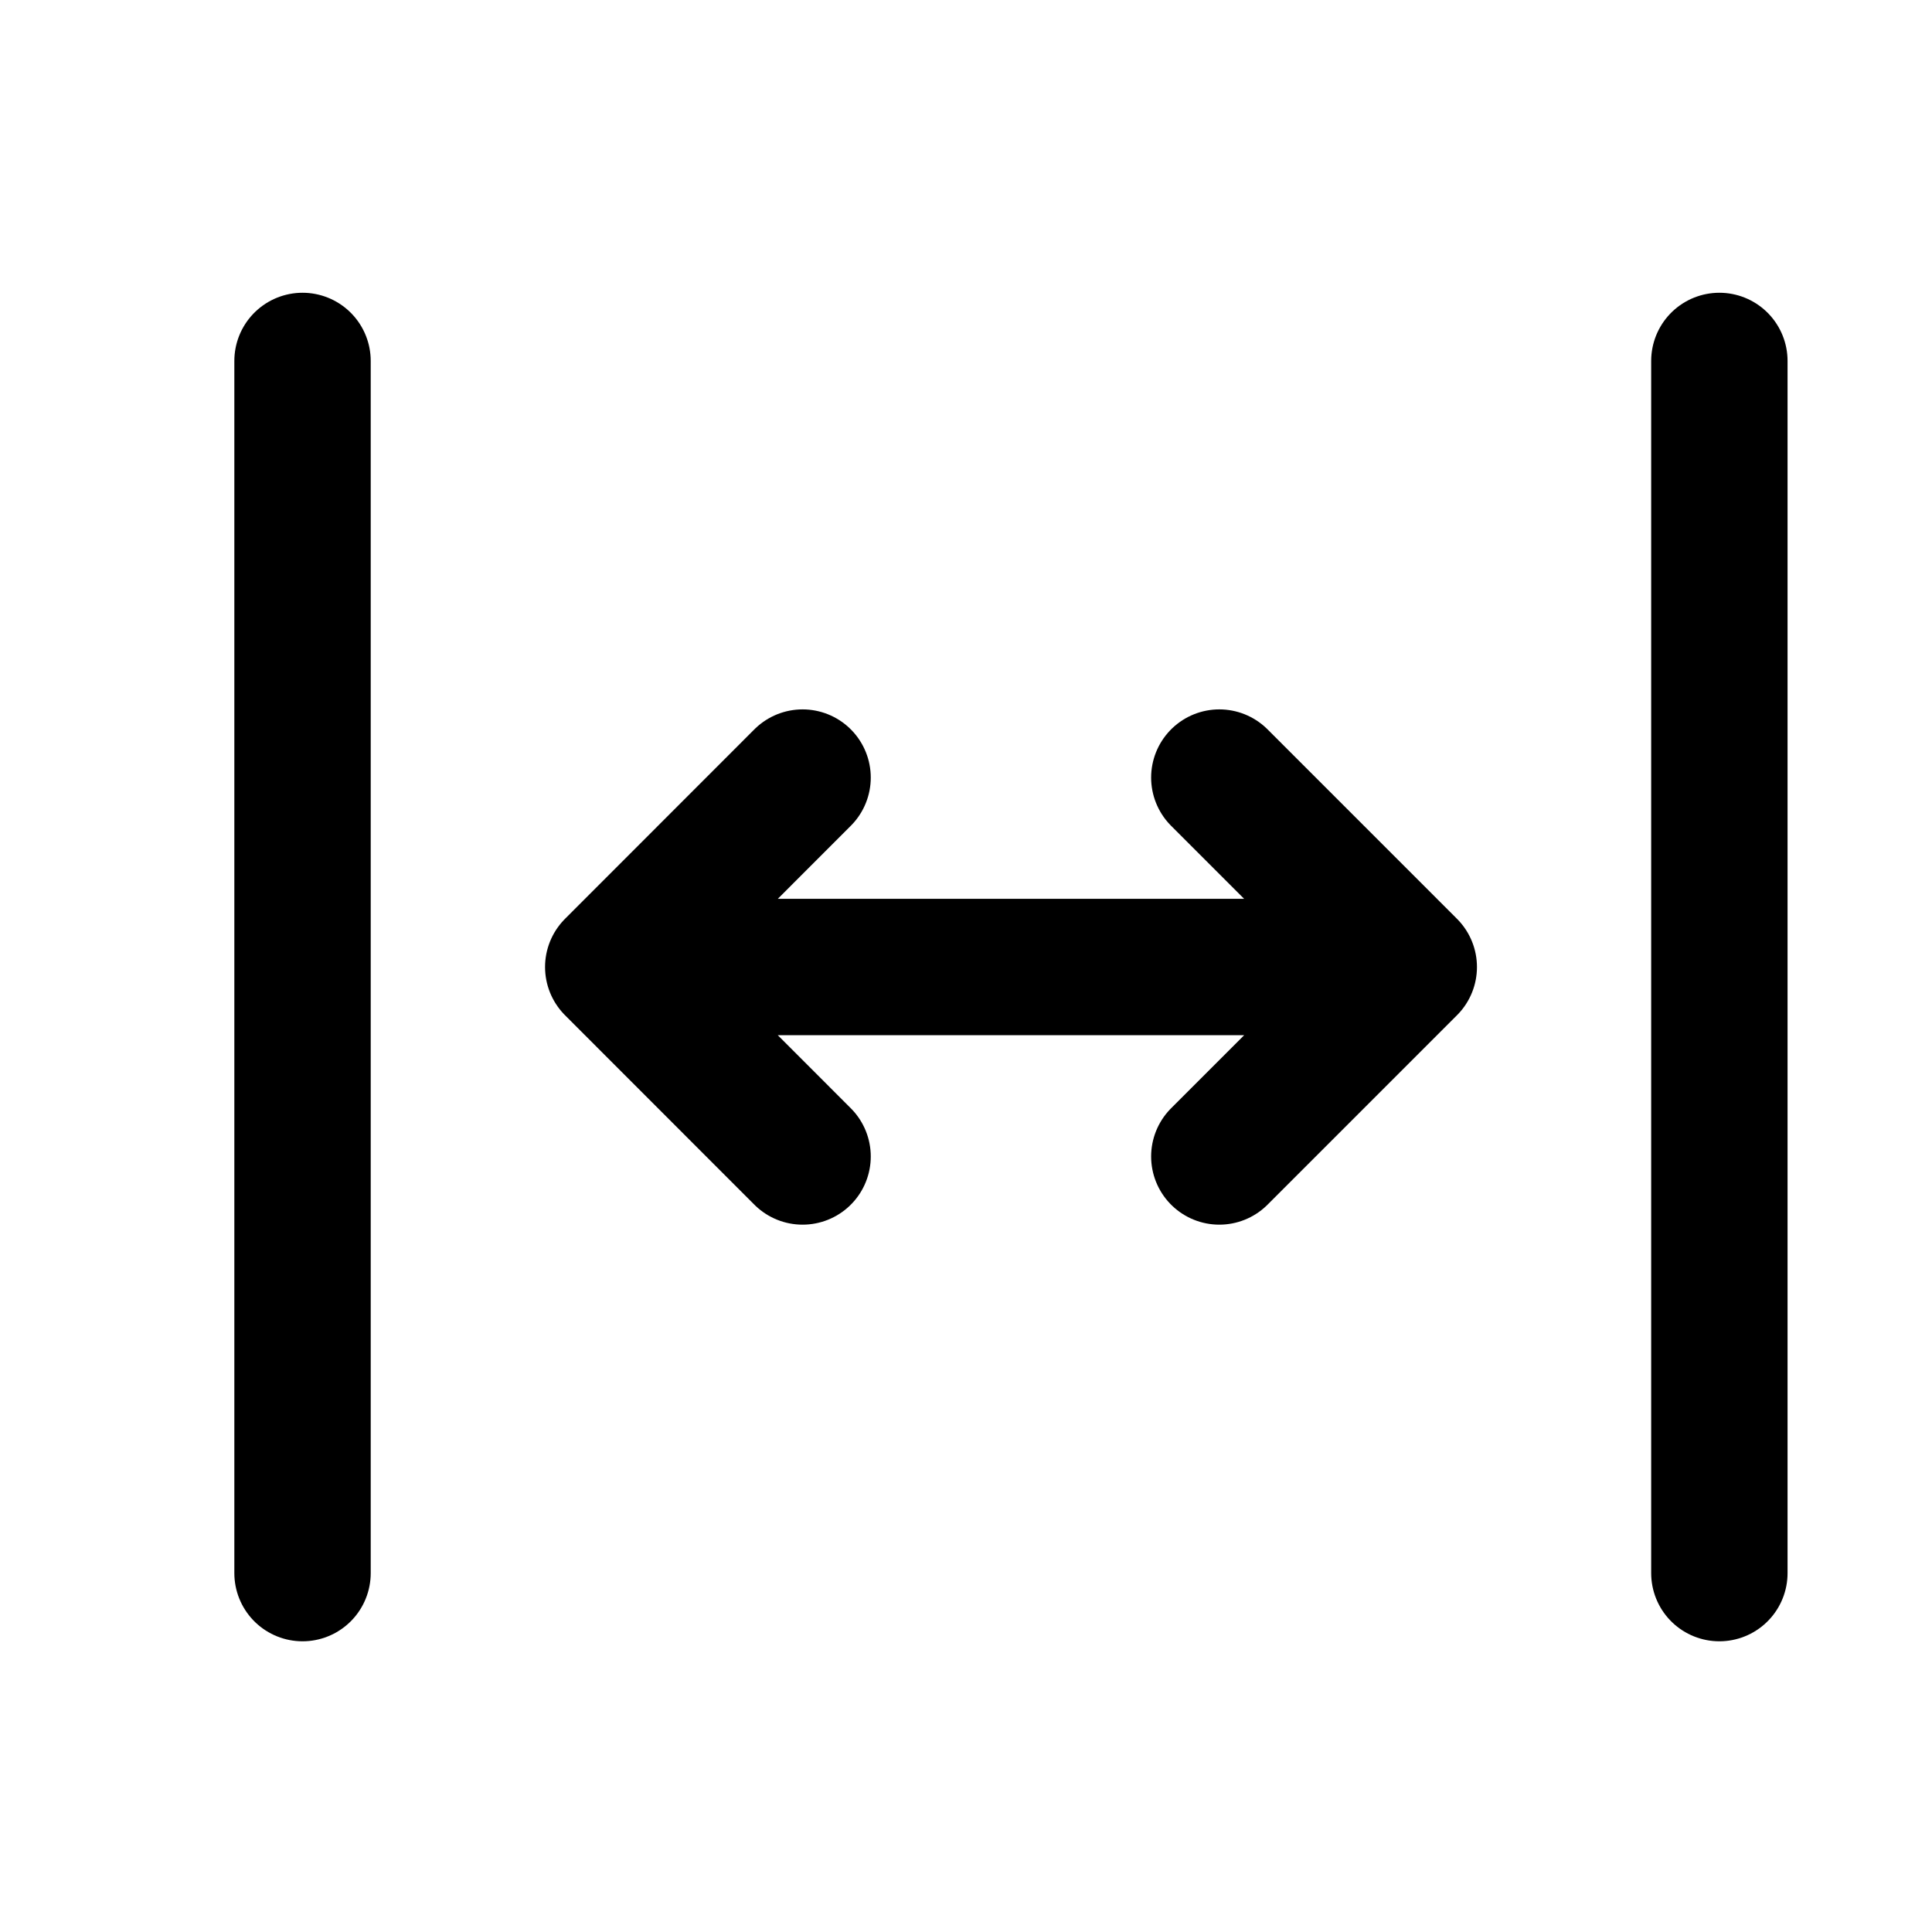
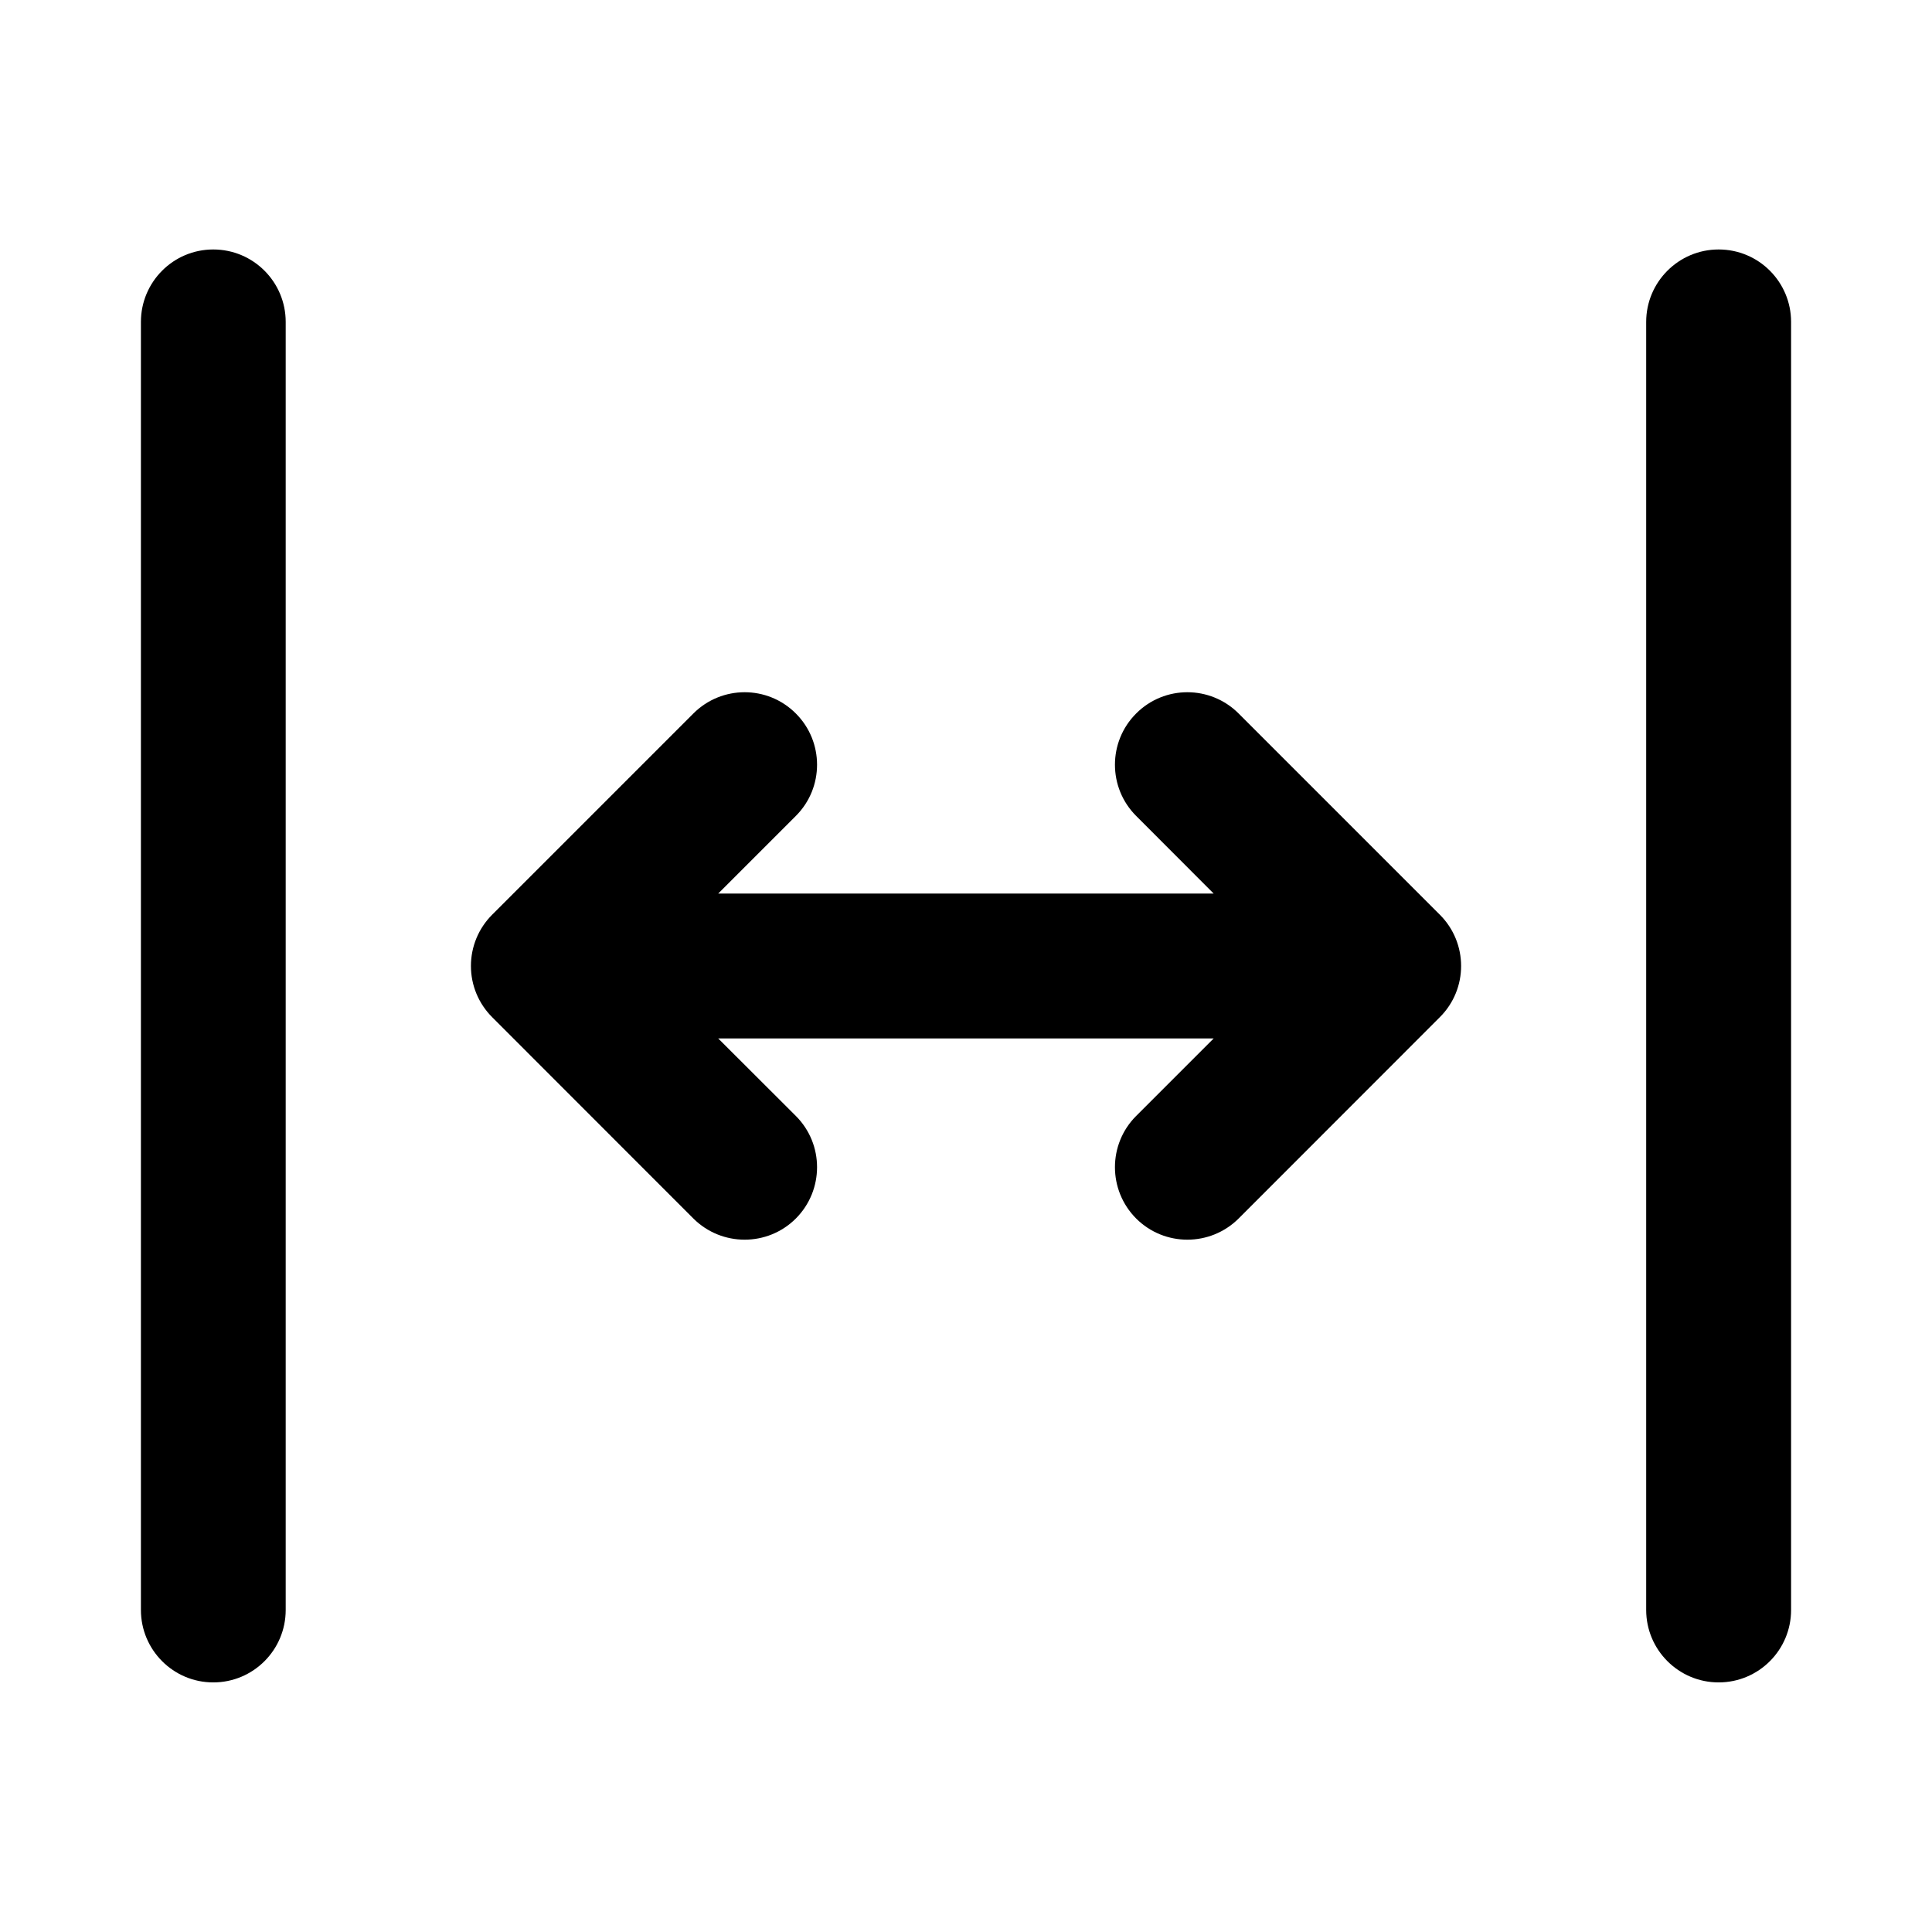
- <svg xmlns="http://www.w3.org/2000/svg" width="17" height="17" viewBox="0 0 17 17" fill="none">
-   <path d="M2.662 13.842V3.176" stroke="black" stroke-width="1.2" stroke-linecap="round" />
-   <path d="M15.129 13.842V3.176" stroke="black" stroke-width="1.2" stroke-linecap="round" />
-   <path d="M7.062 6.842L5.396 8.509M5.396 8.509L7.062 10.176M5.396 8.509H12.396M12.396 8.509L10.729 6.842M12.396 8.509L10.729 10.176" stroke="black" stroke-width="1.2" stroke-linecap="round" stroke-linejoin="round" />
+ <svg xmlns="http://www.w3.org/2000/svg" width="16" height="16" viewBox="0 0 16 16" fill="none">
+   <path d="M1.766 2.066C2.098 2.066 2.366 2.335 2.366 2.666V13.333C2.366 13.664 2.098 13.933 1.766 13.933C1.435 13.933 1.167 13.664 1.167 13.333V2.666C1.167 2.335 1.435 2.066 1.766 2.066Z" fill="black" />
+   <path d="M14.233 2.066C14.565 2.066 14.833 2.335 14.833 2.666V13.333C14.833 13.664 14.565 13.933 14.233 13.933C13.902 13.933 13.633 13.664 13.633 13.333V2.666C13.633 2.335 13.902 2.066 14.233 2.066Z" fill="black" />
+   <path d="M6.591 6.757C6.825 6.523 6.825 6.143 6.591 5.909C6.357 5.674 5.977 5.674 5.742 5.909L4.076 7.575C3.963 7.688 3.9 7.84 3.9 8C3.9 8.159 3.963 8.311 4.076 8.424L5.742 10.091C5.977 10.325 6.357 10.325 6.591 10.091C6.825 9.856 6.825 9.476 6.591 9.242L5.948 8.6H10.051L9.409 9.242C9.175 9.476 9.175 9.856 9.409 10.091C9.643 10.325 10.023 10.325 10.258 10.091L11.924 8.424C12.159 8.19 12.159 7.81 11.924 7.575L10.258 5.909C10.023 5.674 9.643 5.674 9.409 5.909C9.175 6.143 9.175 6.523 9.409 6.757L10.051 7.4H5.948L6.591 6.757Z" fill="black" />
</svg>
